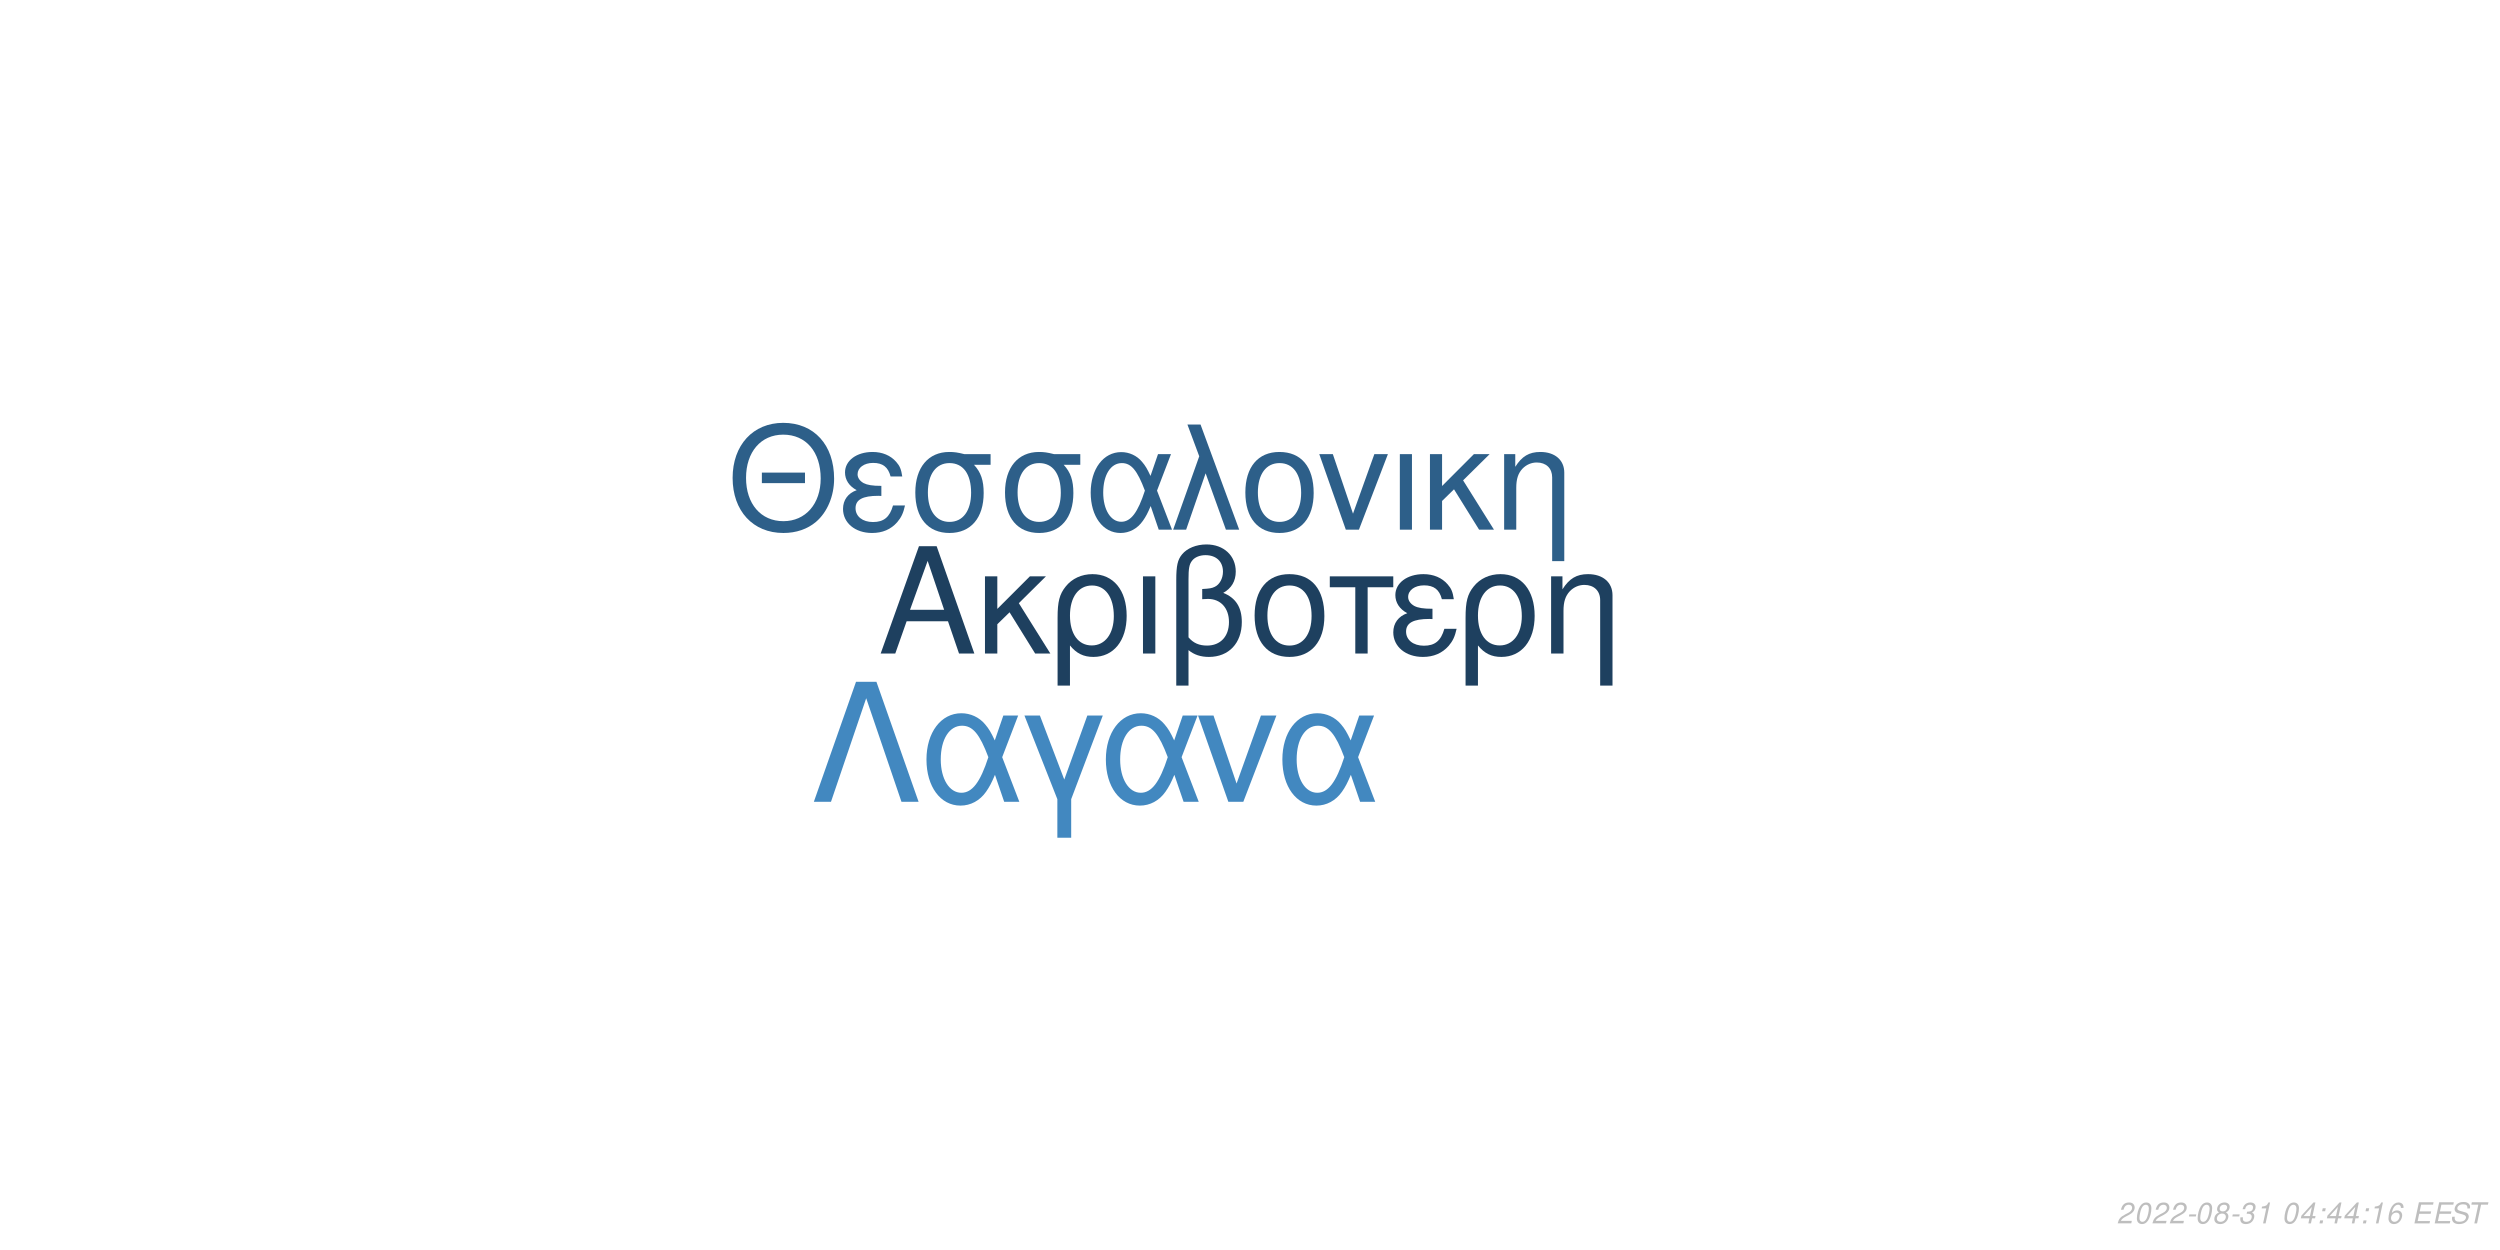
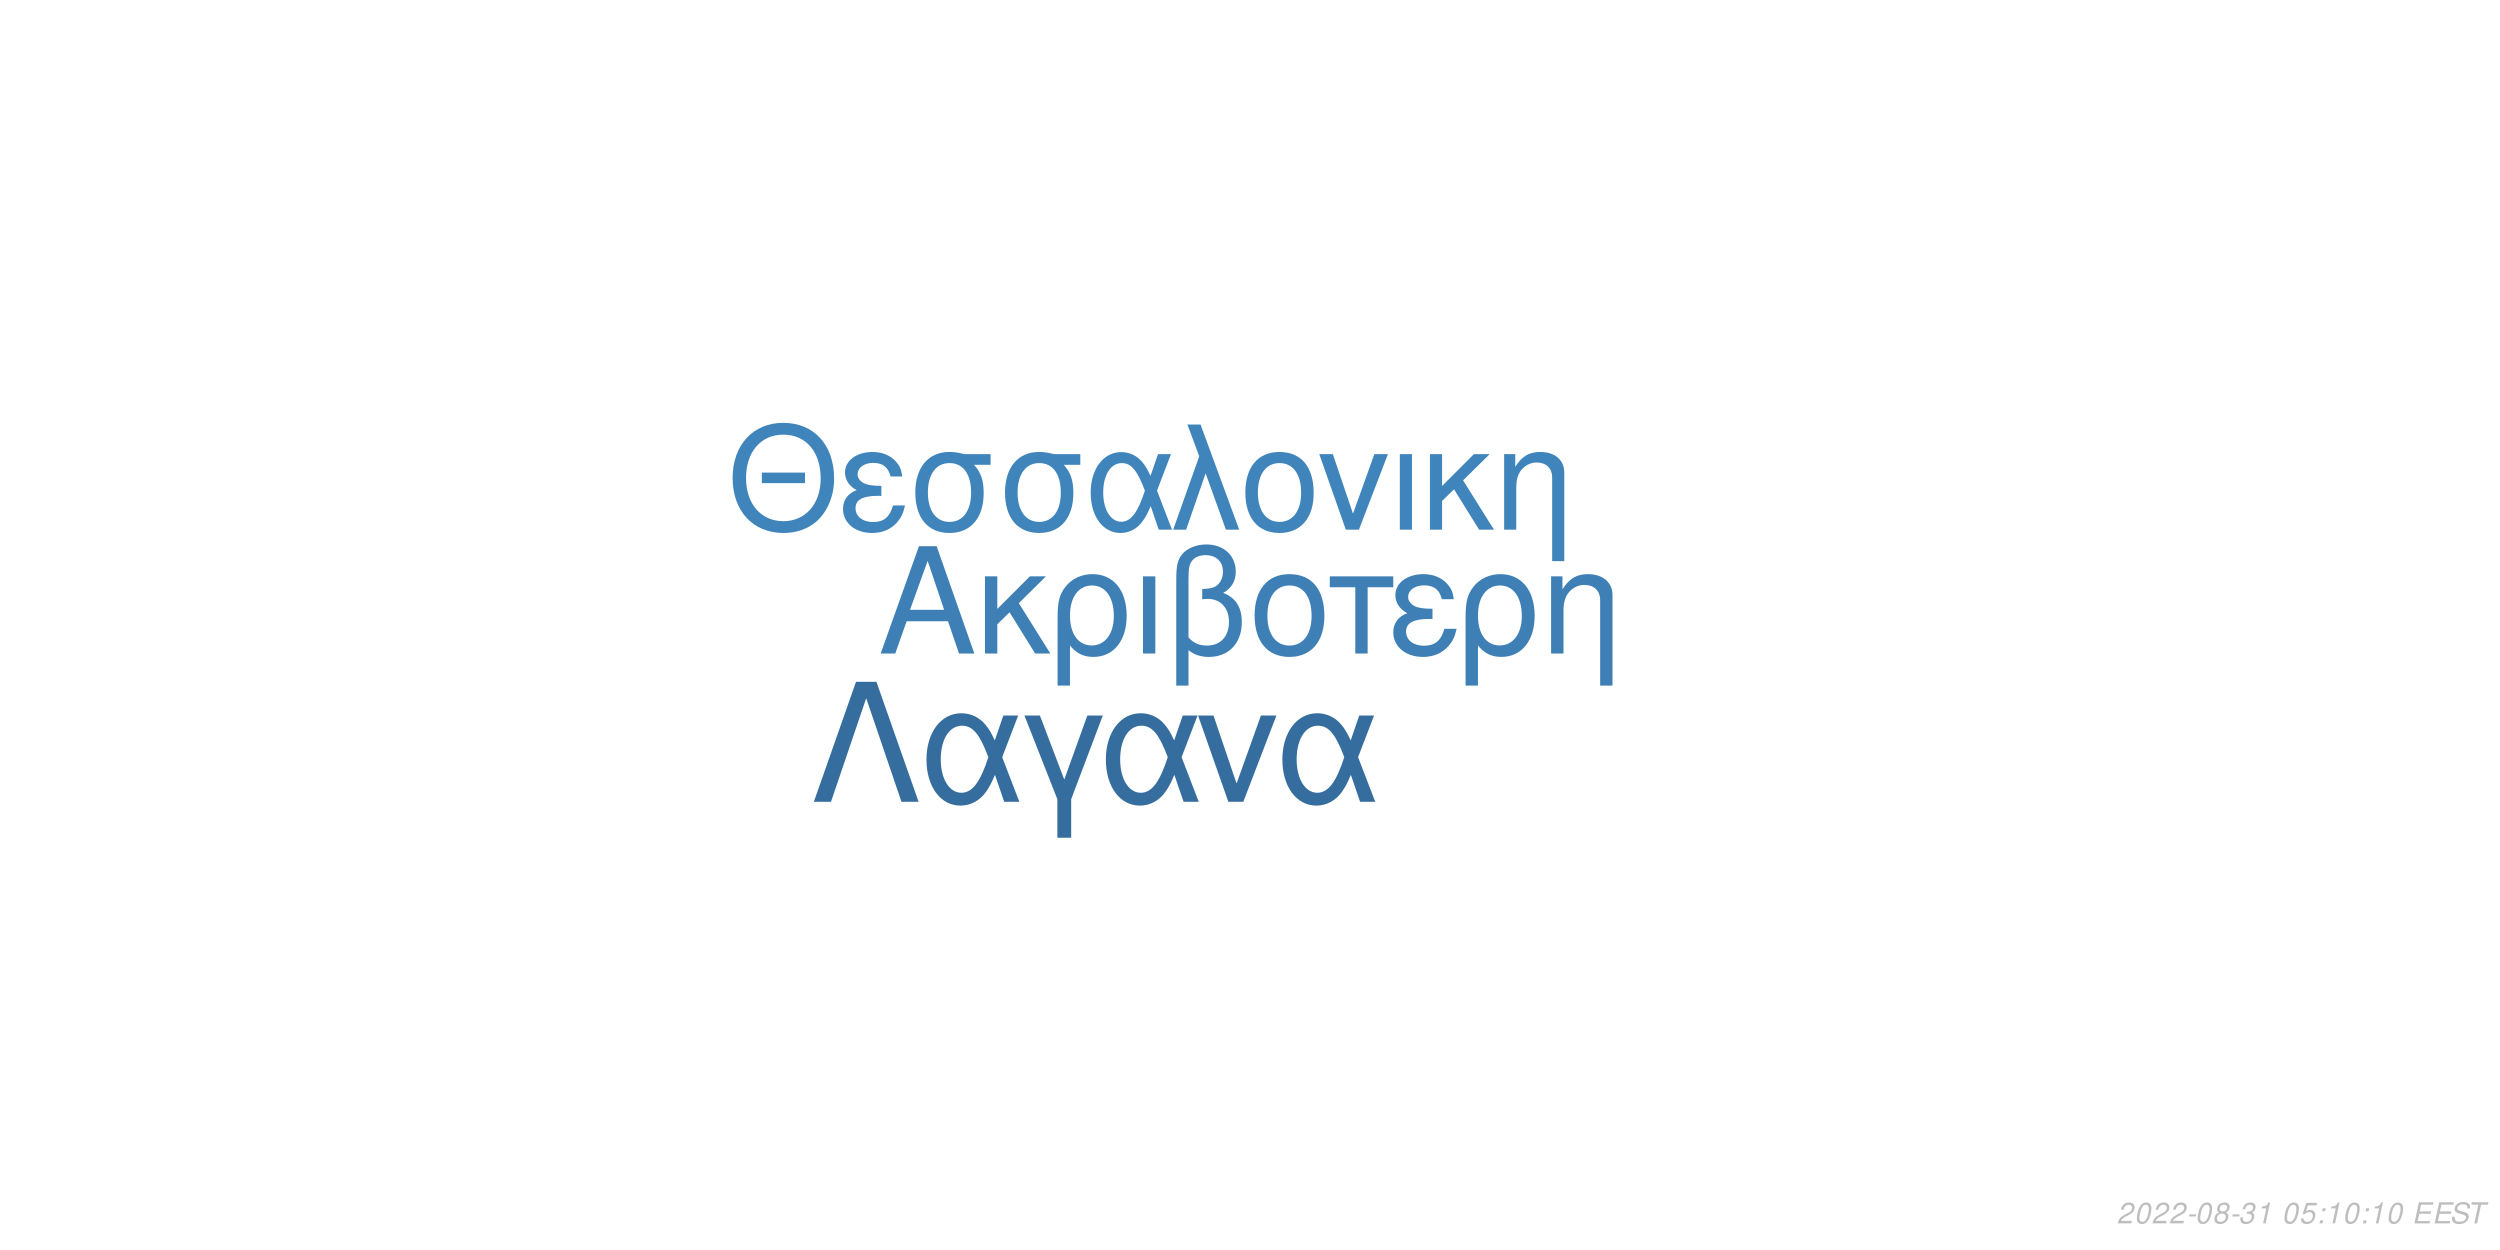
<svg xmlns="http://www.w3.org/2000/svg" xmlns:xlink="http://www.w3.org/1999/xlink" width="864pt" height="432pt" viewBox="0 0 864 432" version="1.1">
  <defs>
    <g>
      <symbol overflow="visible" id="glyph0-0">
        <path style="stroke:none;" d="" />
      </symbol>
      <symbol overflow="visible" id="glyph0-1">
        <path style="stroke:none;" d="M 24.125 -11.141 L 27.938 0 L 33.234 0 L 20.203 -37.094 L 14.094 -37.094 L 0.859 0 L 5.906 0 L 9.828 -11.141 Z M 22.797 -15.109 L 11 -15.109 L 17.094 -32.016 Z M 22.797 -15.109 " />
      </symbol>
      <symbol overflow="visible" id="glyph0-2">
        <path style="stroke:none;" d="M 7.172 -15.422 L 7.172 -26.672 L 2.906 -26.672 L 2.906 0 L 7.172 0 L 7.172 -10.125 L 11.406 -14.25 L 20.25 0 L 25.5 0 L 14.609 -17.406 L 23.969 -26.672 L 18.422 -26.672 Z M 7.172 -15.422 " />
      </symbol>
      <symbol overflow="visible" id="glyph0-3">
        <path style="stroke:none;" d="M 3 11.094 L 7.281 11.094 L 7.281 -2.797 C 9.516 -0.047 11.953 1.172 15.375 1.172 C 22.344 1.172 26.875 -4.422 26.875 -13.031 C 26.875 -21.891 22.297 -27.438 15.062 -27.438 C 11.297 -27.438 7.984 -25.906 5.797 -23.156 C 3.672 -20.516 3 -17.969 3 -12.359 Z M 14.906 -23.516 C 19.547 -23.516 22.438 -19.438 22.438 -12.922 C 22.438 -6.812 19.391 -2.797 14.812 -2.797 C 10.172 -2.797 7.281 -6.766 7.281 -13.125 C 7.281 -19.484 10.234 -23.516 14.906 -23.516 Z M 14.906 -23.516 " />
      </symbol>
      <symbol overflow="visible" id="glyph0-4">
        <path style="stroke:none;" d="M 3.516 0 L 7.781 0 L 7.781 -26.672 L 3.516 -26.672 Z M 3.516 0 " />
      </symbol>
      <symbol overflow="visible" id="glyph0-5">
        <path style="stroke:none;" d="M 4.016 11.094 L 8.25 11.094 L 8.25 -1.172 C 10.172 0.406 12.422 1.172 15.312 1.172 C 22.188 1.172 26.672 -3.609 26.672 -10.891 C 26.672 -15.984 24.578 -19.234 20.25 -20.969 C 23.109 -22.547 24.578 -25.031 24.578 -28.344 C 24.578 -33.844 20.406 -37.703 14.453 -37.703 C 10.938 -37.703 7.734 -36.391 6 -34.25 C 4.484 -32.422 4.016 -30.328 4.016 -25.391 Z M 8.25 -25.656 C 8.25 -29.359 8.5 -30.844 9.469 -32.062 C 10.375 -33.281 12.156 -34 14.094 -34 C 17.812 -34 20.156 -31.812 20.156 -28.297 C 20.156 -25.953 18.984 -23.812 17.297 -23.047 C 16.281 -22.547 15.469 -22.438 12.984 -22.297 L 12.984 -18.781 C 13.734 -18.828 14.344 -18.875 14.969 -18.875 C 19.344 -18.875 22.234 -15.719 22.234 -10.891 C 22.234 -5.906 19.281 -2.75 14.656 -2.75 C 11.953 -2.75 9.922 -3.609 8.25 -5.594 Z M 8.25 -25.656 " />
      </symbol>
      <symbol overflow="visible" id="glyph0-6">
        <path style="stroke:none;" d="M 14.094 -27.438 C 6.562 -27.438 2.094 -22.094 2.094 -13.125 C 2.094 -4.125 6.562 1.172 14.141 1.172 C 21.672 1.172 26.203 -4.172 26.203 -12.922 C 26.203 -22.188 21.828 -27.438 14.094 -27.438 Z M 14.141 -23.516 C 18.938 -23.516 21.781 -19.594 21.781 -12.984 C 21.781 -6.672 18.828 -2.75 14.141 -2.75 C 9.422 -2.75 6.516 -6.672 6.516 -13.125 C 6.516 -19.594 9.422 -23.516 14.141 -23.516 Z M 14.141 -23.516 " />
      </symbol>
      <symbol overflow="visible" id="glyph0-7">
        <path style="stroke:none;" d="M 7.891 0 L 12.156 0 L 12.156 -22.906 L 21.016 -22.906 L 21.016 -26.672 L -0.922 -26.672 L -0.922 -22.906 L 7.891 -22.906 Z M 7.891 0 " />
      </symbol>
      <symbol overflow="visible" id="glyph0-8">
        <path style="stroke:none;" d="M 14.562 -15.469 C 11.344 -15.469 9.562 -15.781 8.297 -16.438 C 6.922 -17.203 6.156 -18.328 6.156 -19.547 C 6.156 -21.891 8.453 -23.562 11.656 -23.562 C 15.062 -23.562 16.953 -22.094 17.812 -18.781 L 21.938 -18.781 C 21.578 -21.266 21.062 -22.5 19.797 -23.922 C 17.812 -26.203 14.906 -27.438 11.453 -27.438 C 5.797 -27.438 1.734 -24.375 1.734 -20.203 C 1.734 -17.609 3.156 -15.375 5.859 -13.938 C 2.797 -12.875 1.016 -10.484 1.016 -7.328 C 1.016 -2.391 5.297 1.172 11.25 1.172 C 14.969 1.172 17.906 -0.109 20.156 -2.641 C 21.578 -4.328 22.297 -5.797 22.906 -8.547 L 18.672 -8.547 C 17.5 -4.422 15.422 -2.703 11.609 -2.703 C 7.938 -2.703 5.438 -4.688 5.438 -7.578 C 5.438 -10.578 7.938 -11.953 13.484 -11.953 C 13.641 -11.953 14.094 -11.953 14.562 -11.906 Z M 14.562 -15.469 " />
      </symbol>
      <symbol overflow="visible" id="glyph0-9">
        <path style="stroke:none;" d="M 3.562 -26.672 L 3.562 0 L 7.844 0 L 7.844 -14.703 C 7.844 -17.906 8.5 -19.891 10.031 -21.531 C 11.406 -22.953 13.188 -23.719 15.062 -23.719 C 18.375 -23.719 20.516 -21.672 20.516 -18.469 L 20.516 11.094 L 24.781 11.094 L 24.781 -20.156 C 24.781 -24.578 21.469 -27.438 16.328 -27.438 C 12.359 -27.438 9.828 -25.906 7.484 -22.188 L 7.484 -26.672 Z M 3.562 -26.672 " />
      </symbol>
      <symbol overflow="visible" id="glyph1-0">
        <path style="stroke:none;" d="" />
      </symbol>
      <symbol overflow="visible" id="glyph1-1">
        <path style="stroke:none;" d="M 26.859 -19.734 L 11.953 -19.734 L 11.953 -16.094 L 26.859 -16.094 Z M 19.328 -36.922 C 8.922 -36.922 1.844 -29.25 1.844 -17.891 C 1.844 -6.484 8.875 1.141 19.391 1.141 C 23.812 1.141 27.703 -0.203 30.641 -2.688 C 34.578 -6.031 36.922 -11.656 36.922 -17.594 C 36.922 -29.297 30 -36.922 19.328 -36.922 Z M 19.328 -32.844 C 27.203 -32.844 32.281 -26.906 32.281 -17.688 C 32.281 -8.922 27.062 -2.938 19.391 -2.938 C 11.609 -2.938 6.484 -8.922 6.484 -17.891 C 6.484 -26.859 11.609 -32.844 19.328 -32.844 Z M 19.328 -32.844 " />
      </symbol>
      <symbol overflow="visible" id="glyph1-2">
        <path style="stroke:none;" d="M 14.25 -15.141 C 11.109 -15.141 9.375 -15.453 8.125 -16.094 C 6.781 -16.844 6.031 -17.938 6.031 -19.141 C 6.031 -21.422 8.266 -23.078 11.406 -23.078 C 14.75 -23.078 16.594 -21.625 17.438 -18.391 L 21.469 -18.391 C 21.125 -20.828 20.625 -22.031 19.391 -23.422 C 17.438 -25.656 14.594 -26.859 11.219 -26.859 C 5.688 -26.859 1.688 -23.875 1.688 -19.781 C 1.688 -17.234 3.094 -15.047 5.734 -13.656 C 2.734 -12.609 1 -10.266 1 -7.172 C 1 -2.344 5.188 1.141 11.016 1.141 C 14.656 1.141 17.547 -0.094 19.734 -2.594 C 21.125 -4.234 21.828 -5.688 22.422 -8.375 L 18.281 -8.375 C 17.141 -4.328 15.094 -2.641 11.359 -2.641 C 7.766 -2.641 5.328 -4.578 5.328 -7.422 C 5.328 -10.359 7.766 -11.703 13.203 -11.703 C 13.359 -11.703 13.797 -11.703 14.25 -11.656 Z M 14.25 -15.141 " />
      </symbol>
      <symbol overflow="visible" id="glyph1-3">
        <path style="stroke:none;" d="M 29 -26.109 L 19.938 -26.109 C 17.594 -26.703 16.438 -26.859 14.703 -26.859 C 7.469 -26.859 2.984 -21.469 2.984 -12.859 C 2.984 -4.031 7.375 1.141 14.797 1.141 C 22.172 1.141 26.609 -4.078 26.609 -12.656 C 26.609 -17.047 25.656 -19.828 23.266 -22.422 L 29 -22.422 Z M 14.797 -23.016 C 19.531 -23.016 22.266 -19.234 22.266 -12.75 C 22.266 -6.531 19.438 -2.688 14.797 -2.688 C 10.172 -2.688 7.328 -6.531 7.328 -12.859 C 7.328 -19.188 10.172 -23.016 14.797 -23.016 Z M 14.797 -23.016 " />
      </symbol>
      <symbol overflow="visible" id="glyph1-4">
        <path style="stroke:none;" d="M 29.344 -26.109 L 24.859 -26.109 L 22.266 -18.578 C 21.125 -21.031 20.484 -22.125 19.328 -23.469 C 17.547 -25.609 14.906 -26.812 12.156 -26.812 C 5.984 -26.812 1.594 -20.984 1.594 -12.812 C 1.594 -4.578 5.828 1.141 11.906 1.141 C 14.953 1.141 17.734 -0.344 19.625 -3.047 C 20.672 -4.531 21.281 -5.688 22.328 -8.172 L 25.109 0 L 29.703 0 L 24.516 -13.5 Z M 20.328 -13.5 C 17.891 -5.922 15.453 -2.734 12.156 -2.734 C 8.516 -2.734 5.922 -6.922 5.922 -12.812 C 5.922 -18.938 8.516 -23.016 12.359 -23.016 C 15.594 -23.016 17.688 -20.531 20.328 -13.5 Z M 20.328 -13.5 " />
      </symbol>
      <symbol overflow="visible" id="glyph1-5">
        <path style="stroke:none;" d="M 1.094 0 L 5.578 0 L 12.312 -19.484 L 19.328 0 L 23.922 0 L 10.562 -36.328 L 6.031 -36.328 L 10.109 -25.359 Z M 1.094 0 " />
      </symbol>
      <symbol overflow="visible" id="glyph1-6">
        <path style="stroke:none;" d="M 13.797 -26.859 C 6.422 -26.859 2.047 -21.625 2.047 -12.859 C 2.047 -4.031 6.422 1.141 13.859 1.141 C 21.234 1.141 25.656 -4.078 25.656 -12.656 C 25.656 -21.719 21.375 -26.859 13.797 -26.859 Z M 13.859 -23.016 C 18.531 -23.016 21.328 -19.188 21.328 -12.703 C 21.328 -6.531 18.438 -2.688 13.859 -2.688 C 9.219 -2.688 6.375 -6.531 6.375 -12.859 C 6.375 -19.188 9.219 -23.016 13.859 -23.016 Z M 13.859 -23.016 " />
      </symbol>
      <symbol overflow="visible" id="glyph1-7">
        <path style="stroke:none;" d="M 14.297 0 L 24.312 -26.109 L 19.625 -26.109 L 12.25 -5.531 L 5.281 -26.109 L 0.594 -26.109 L 9.766 0 Z M 14.297 0 " />
      </symbol>
      <symbol overflow="visible" id="glyph1-8">
        <path style="stroke:none;" d="M 3.438 0 L 7.625 0 L 7.625 -26.109 L 3.438 -26.109 Z M 3.438 0 " />
      </symbol>
      <symbol overflow="visible" id="glyph1-9">
        <path style="stroke:none;" d="M 7.031 -15.094 L 7.031 -26.109 L 2.844 -26.109 L 2.844 0 L 7.031 0 L 7.031 -9.922 L 11.156 -13.953 L 19.828 0 L 24.969 0 L 14.297 -17.047 L 23.469 -26.109 L 18.031 -26.109 Z M 7.031 -15.094 " />
      </symbol>
      <symbol overflow="visible" id="glyph1-10">
        <path style="stroke:none;" d="M 3.484 -26.109 L 3.484 0 L 7.672 0 L 7.672 -14.406 C 7.672 -17.547 8.328 -19.484 9.812 -21.078 C 11.156 -22.469 12.906 -23.219 14.75 -23.219 C 17.984 -23.219 20.078 -21.234 20.078 -18.094 L 20.078 10.859 L 24.266 10.859 L 24.266 -19.734 C 24.266 -24.062 21.031 -26.859 16 -26.859 C 12.109 -26.859 9.609 -25.359 7.328 -21.719 L 7.328 -26.109 Z M 3.484 -26.109 " />
      </symbol>
      <symbol overflow="visible" id="glyph2-0">
        <path style="stroke:none;" d="" />
      </symbol>
      <symbol overflow="visible" id="glyph2-1">
        <path style="stroke:none;" d="M 22.531 -41.484 L 15.484 -41.484 L 0.906 0 L 6.828 0 L 19 -35.797 L 31.188 0 L 37.109 0 Z M 22.531 -41.484 " />
      </symbol>
      <symbol overflow="visible" id="glyph2-2">
        <path style="stroke:none;" d="M 33.516 -29.812 L 28.391 -29.812 L 25.438 -21.219 C 24.125 -24.016 23.391 -25.266 22.078 -26.797 C 20.031 -29.25 17.016 -30.609 13.891 -30.609 C 6.828 -30.609 1.828 -23.953 1.828 -14.625 C 1.828 -5.234 6.656 1.312 13.594 1.312 C 17.078 1.312 20.266 -0.391 22.422 -3.469 C 23.609 -5.172 24.297 -6.484 25.5 -9.328 L 28.688 0 L 33.922 0 L 28 -15.422 Z M 23.219 -15.422 C 20.422 -6.766 17.641 -3.125 13.891 -3.125 C 9.734 -3.125 6.766 -7.906 6.766 -14.625 C 6.766 -21.625 9.734 -26.297 14.109 -26.297 C 17.812 -26.297 20.203 -23.453 23.219 -15.422 Z M 23.219 -15.422 " />
      </symbol>
      <symbol overflow="visible" id="glyph2-3">
        <path style="stroke:none;" d="M 12.062 12.406 L 16.844 12.406 L 16.844 -0.906 L 27.766 -29.812 L 22.422 -29.812 L 14.453 -7.688 L 6.031 -29.812 L 0.688 -29.812 L 12.062 -0.906 Z M 12.062 12.406 " />
      </symbol>
      <symbol overflow="visible" id="glyph2-4">
        <path style="stroke:none;" d="M 16.328 0 L 27.766 -29.812 L 22.422 -29.812 L 14 -6.312 L 6.031 -29.812 L 0.688 -29.812 L 11.156 0 Z M 16.328 0 " />
      </symbol>
      <symbol overflow="visible" id="glyph3-0">
        <path style="stroke:none;" d="" />
      </symbol>
      <symbol overflow="visible" id="glyph3-1">
        <path style="stroke:none;" d="M 5.234 -0.875 L 1.469 -0.875 C 1.641 -1.375 2.203 -1.891 3.109 -2.344 L 4.234 -2.938 C 5.562 -3.625 6.219 -4.469 6.219 -5.484 C 6.219 -5.938 6.062 -6.359 5.797 -6.656 C 5.469 -7.047 4.984 -7.234 4.312 -7.234 C 2.766 -7.234 1.891 -6.453 1.484 -4.734 L 2.375 -4.734 C 2.484 -5.188 2.609 -5.484 2.797 -5.75 C 3.094 -6.203 3.609 -6.453 4.188 -6.453 C 4.891 -6.453 5.344 -6.031 5.344 -5.375 C 5.344 -4.703 4.859 -4.094 4.016 -3.656 L 2.984 -3.125 C 1.234 -2.188 0.797 -1.656 0.344 -0.016 L 5.047 -0.016 Z M 5.234 -0.875 " />
      </symbol>
      <symbol overflow="visible" id="glyph3-2">
        <path style="stroke:none;" d="M 4.203 -7.234 C 3.375 -7.234 2.688 -6.812 2.125 -5.984 C 1.484 -5.047 0.984 -3.188 0.984 -1.734 C 0.984 -1.109 1.172 -0.562 1.484 -0.266 C 1.797 0.047 2.281 0.234 2.766 0.234 C 3.625 0.234 4.281 -0.156 4.859 -1.016 C 5.516 -1.953 6 -3.797 6 -5.266 C 6 -6.5 5.328 -7.234 4.203 -7.234 Z M 4.094 -6.453 C 4.734 -6.453 5.125 -5.984 5.125 -5.156 C 5.125 -4.203 4.781 -2.625 4.406 -1.812 C 3.984 -0.938 3.516 -0.547 2.875 -0.547 C 2.25 -0.547 1.875 -1.031 1.875 -1.828 C 1.875 -2.797 2.203 -4.344 2.594 -5.203 C 2.984 -6.047 3.453 -6.453 4.094 -6.453 Z M 4.094 -6.453 " />
      </symbol>
      <symbol overflow="visible" id="glyph3-3">
        <path style="stroke:none;" d="M 3.516 -3.125 L 1.125 -3.125 L 0.969 -2.406 L 3.359 -2.406 Z M 3.516 -3.125 " />
      </symbol>
      <symbol overflow="visible" id="glyph3-4">
        <path style="stroke:none;" d="M 4.766 -3.797 C 5.078 -3.969 5.234 -4.078 5.438 -4.234 C 5.812 -4.594 6.062 -5.172 6.062 -5.734 C 6.062 -6.625 5.344 -7.234 4.266 -7.234 C 2.812 -7.234 1.703 -6.219 1.703 -4.875 C 1.703 -4.406 1.875 -4.125 2.359 -3.812 C 1.297 -3.312 0.75 -2.516 0.75 -1.469 C 0.75 -0.438 1.547 0.234 2.812 0.234 C 3.656 0.234 4.359 -0.094 4.938 -0.734 C 5.359 -1.234 5.609 -1.859 5.609 -2.438 C 5.609 -3.047 5.312 -3.516 4.766 -3.797 Z M 4.109 -6.453 C 4.797 -6.453 5.188 -6.125 5.188 -5.578 C 5.188 -5.266 5.062 -4.922 4.859 -4.672 C 4.562 -4.312 4.188 -4.156 3.656 -4.156 C 2.984 -4.156 2.594 -4.453 2.594 -4.984 C 2.594 -5.859 3.203 -6.453 4.109 -6.453 Z M 3.453 -3.406 C 4.234 -3.406 4.734 -2.984 4.734 -2.312 C 4.734 -1.312 3.922 -0.547 2.875 -0.547 C 2.125 -0.547 1.625 -0.969 1.625 -1.625 C 1.625 -2.609 2.438 -3.406 3.453 -3.406 Z M 3.453 -3.406 " />
      </symbol>
      <symbol overflow="visible" id="glyph3-5">
        <path style="stroke:none;" d="M 2.922 -3.312 C 3.125 -3.344 3.234 -3.344 3.375 -3.344 C 4.203 -3.344 4.688 -3 4.688 -2.406 C 4.688 -1.312 3.906 -0.547 2.781 -0.547 C 2.047 -0.547 1.594 -0.938 1.594 -1.562 C 1.594 -1.719 1.609 -1.844 1.656 -2.094 L 0.766 -2.094 C 0.734 -1.797 0.719 -1.641 0.719 -1.469 C 0.719 -0.375 1.406 0.234 2.641 0.234 C 3.547 0.234 4.297 -0.078 4.812 -0.656 C 5.266 -1.156 5.562 -1.875 5.562 -2.547 C 5.562 -3.125 5.344 -3.453 4.797 -3.734 C 5.641 -4.234 6.016 -4.844 6.016 -5.734 C 6.016 -6.656 5.312 -7.234 4.203 -7.234 C 3.375 -7.234 2.672 -6.938 2.188 -6.375 C 1.891 -6.031 1.703 -5.641 1.516 -4.906 L 2.391 -4.906 C 2.5 -5.359 2.594 -5.594 2.734 -5.812 C 3.047 -6.234 3.516 -6.453 4.078 -6.453 C 4.734 -6.453 5.141 -6.125 5.141 -5.578 C 5.141 -5.188 5.016 -4.797 4.797 -4.547 C 4.516 -4.234 4 -4.062 3.266 -4.062 L 3.078 -4.062 Z M 2.922 -3.312 " />
      </symbol>
      <symbol overflow="visible" id="glyph3-6">
        <path style="stroke:none;" d="M 3.703 -5.188 L 2.594 0 L 3.469 0 L 5.016 -7.234 L 4.438 -7.234 C 3.906 -6.156 3.688 -6.016 2.234 -5.812 L 2.109 -5.188 Z M 3.703 -5.188 " />
      </symbol>
      <symbol overflow="visible" id="glyph3-7">
        <path style="stroke:none;" d="" />
      </symbol>
      <symbol overflow="visible" id="glyph3-8">
-         <path style="stroke:none;" d="M 3.625 -1.75 L 3.266 0 L 4.141 0 L 4.516 -1.75 L 5.562 -1.75 L 5.734 -2.531 L 4.688 -2.531 L 5.688 -7.234 L 5.016 -7.234 L 0.844 -2.672 L 0.641 -1.75 Z M 3.797 -2.531 L 1.594 -2.531 L 4.469 -5.703 Z M 3.797 -2.531 " />
+         <path style="stroke:none;" d="M 6.297 -7.094 L 2.594 -7.094 L 1.234 -3.234 L 2.047 -3.234 C 2.656 -3.766 2.938 -3.906 3.531 -3.906 C 4.328 -3.906 4.797 -3.453 4.797 -2.688 C 4.797 -1.438 3.969 -0.547 2.828 -0.547 C 2.031 -0.547 1.609 -0.938 1.578 -1.734 L 0.703 -1.734 L 0.703 -1.516 C 0.703 -0.938 0.844 -0.547 1.188 -0.266 C 1.562 0.062 2.078 0.234 2.703 0.234 C 3.656 0.234 4.391 -0.156 4.984 -0.922 C 5.422 -1.5 5.672 -2.234 5.672 -2.953 C 5.672 -4 4.938 -4.672 3.812 -4.672 C 3.328 -4.672 2.906 -4.547 2.406 -4.234 L 3.109 -6.219 L 6.109 -6.219 Z M 6.297 -7.094 " />
      </symbol>
      <symbol overflow="visible" id="glyph3-9">
        <path style="stroke:none;" d="M 2.359 -1.031 L 1.312 -1.031 L 1.094 0 L 2.141 0 Z M 3.266 -5.234 L 2.219 -5.234 L 2 -4.203 L 3.047 -4.203 Z M 3.266 -5.234 " />
      </symbol>
      <symbol overflow="visible" id="glyph3-10">
-         <path style="stroke:none;" d="M 6.125 -5.344 L 6.141 -5.625 C 6.141 -6.609 5.453 -7.234 4.391 -7.234 C 3.438 -7.234 2.641 -6.719 2.016 -5.703 C 1.422 -4.781 0.938 -2.953 0.938 -1.688 C 0.938 -0.516 1.688 0.234 2.859 0.234 C 3.703 0.234 4.438 -0.156 5 -0.875 C 5.406 -1.422 5.672 -2.156 5.672 -2.766 C 5.672 -3.812 4.969 -4.5 3.906 -4.5 C 3.234 -4.5 2.672 -4.234 2.094 -3.625 C 2.406 -5.375 3.234 -6.453 4.25 -6.453 C 4.703 -6.453 5.062 -6.234 5.172 -5.844 C 5.203 -5.719 5.234 -5.578 5.25 -5.344 Z M 3.656 -3.734 C 4.344 -3.734 4.797 -3.281 4.797 -2.625 C 4.797 -1.469 3.984 -0.547 2.984 -0.547 C 2.297 -0.547 1.812 -1.047 1.812 -1.766 C 1.812 -2.859 2.625 -3.734 3.656 -3.734 Z M 3.656 -3.734 " />
+         <path style="stroke:none;" d="M 2.547 -3.312 L 6.5 -3.312 L 6.688 -4.141 L 2.719 -4.141 L 3.219 -6.469 L 7.344 -6.469 L 7.516 -7.297 L 2.453 -7.297 L 0.906 0 L 6.125 0 L 6.297 -0.812 L 2.016 -0.812 Z M 2.547 -3.312 " />
      </symbol>
      <symbol overflow="visible" id="glyph3-11">
-         <path style="stroke:none;" d="M 2.547 -3.312 L 6.5 -3.312 L 6.688 -4.141 L 2.719 -4.141 L 3.219 -6.469 L 7.344 -6.469 L 7.516 -7.297 L 2.453 -7.297 L 0.906 0 L 6.125 0 L 6.297 -0.812 L 2.016 -0.812 Z M 2.547 -3.312 " />
+         <path style="stroke:none;" d="M 7.062 -5.156 C 7.125 -5.438 7.141 -5.562 7.141 -5.703 C 7.141 -6.156 6.938 -6.594 6.594 -6.891 C 6.188 -7.25 5.656 -7.406 4.875 -7.406 C 3.844 -7.406 3.047 -7.125 2.5 -6.562 C 2.094 -6.141 1.781 -5.438 1.781 -4.922 C 1.781 -4.297 2.219 -3.766 2.891 -3.562 L 4.594 -3.094 C 5.406 -2.859 5.734 -2.578 5.734 -2.094 C 5.734 -1.781 5.547 -1.406 5.266 -1.141 C 4.844 -0.766 4.266 -0.578 3.453 -0.578 C 2.328 -0.578 1.812 -0.984 1.812 -1.906 C 1.812 -2.047 1.812 -2.125 1.844 -2.312 L 0.984 -2.312 C 0.906 -2.062 0.891 -1.906 0.891 -1.688 C 0.891 -0.484 1.797 0.234 3.297 0.234 C 4.359 0.234 5.234 -0.062 5.812 -0.609 C 6.344 -1.078 6.688 -1.797 6.688 -2.375 C 6.688 -2.641 6.609 -2.906 6.453 -3.156 C 6.234 -3.5 5.938 -3.703 5.469 -3.828 L 3.75 -4.312 C 2.984 -4.547 2.734 -4.734 2.734 -5.188 C 2.734 -5.547 2.875 -5.844 3.188 -6.109 C 3.547 -6.438 4.031 -6.594 4.703 -6.594 C 5.266 -6.594 5.688 -6.484 5.906 -6.297 C 6.094 -6.125 6.219 -5.797 6.219 -5.516 C 6.219 -5.422 6.203 -5.344 6.188 -5.156 Z M 7.062 -5.156 " />
      </symbol>
      <symbol overflow="visible" id="glyph3-12">
-         <path style="stroke:none;" d="M 7.062 -5.156 C 7.125 -5.438 7.141 -5.562 7.141 -5.703 C 7.141 -6.156 6.938 -6.594 6.594 -6.891 C 6.188 -7.25 5.656 -7.406 4.875 -7.406 C 3.844 -7.406 3.047 -7.125 2.5 -6.562 C 2.094 -6.141 1.781 -5.438 1.781 -4.922 C 1.781 -4.297 2.219 -3.766 2.891 -3.562 L 4.594 -3.094 C 5.406 -2.859 5.734 -2.578 5.734 -2.094 C 5.734 -1.781 5.547 -1.406 5.266 -1.141 C 4.844 -0.766 4.266 -0.578 3.453 -0.578 C 2.328 -0.578 1.812 -0.984 1.812 -1.906 C 1.812 -2.047 1.812 -2.125 1.844 -2.312 L 0.984 -2.312 C 0.906 -2.062 0.891 -1.906 0.891 -1.688 C 0.891 -0.484 1.797 0.234 3.297 0.234 C 4.359 0.234 5.234 -0.062 5.812 -0.609 C 6.344 -1.078 6.688 -1.797 6.688 -2.375 C 6.688 -2.641 6.609 -2.906 6.453 -3.156 C 6.234 -3.5 5.938 -3.703 5.469 -3.828 L 3.75 -4.312 C 2.984 -4.547 2.734 -4.734 2.734 -5.188 C 2.734 -5.547 2.875 -5.844 3.188 -6.109 C 3.547 -6.438 4.031 -6.594 4.703 -6.594 C 5.266 -6.594 5.688 -6.484 5.906 -6.297 C 6.094 -6.125 6.219 -5.797 6.219 -5.516 C 6.219 -5.422 6.203 -5.344 6.188 -5.156 Z M 7.062 -5.156 " />
-       </symbol>
-       <symbol overflow="visible" id="glyph3-13">
        <path style="stroke:none;" d="M 4.938 -6.469 L 7.312 -6.469 L 7.484 -7.297 L 1.75 -7.297 L 1.578 -6.469 L 3.984 -6.469 L 2.609 0 L 3.547 0 Z M 4.938 -6.469 " />
      </symbol>
    </g>
  </defs>
  <g id="surface1">
    <rect x="0" y="0" width="864" height="432" style="fill:rgb(100%,100%,100%);fill-opacity:1;stroke:none;" />
-     <g style="fill:rgb(11.765%,25.098%,37.255%);fill-opacity:1;">
+     <g style="fill:rgb(24.314%,50.196%,70.98%);fill-opacity:1;">
      <use xlink:href="#glyph0-1" x="303.5" y="225.861" />
      <use xlink:href="#glyph0-2" x="337.5" y="225.861" />
      <use xlink:href="#glyph0-3" x="362.5" y="225.861" />
      <use xlink:href="#glyph0-4" x="391.5" y="225.861" />
      <use xlink:href="#glyph0-5" x="402.5" y="225.861" />
      <use xlink:href="#glyph0-6" x="431.5" y="225.861" />
      <use xlink:href="#glyph0-7" x="460.5" y="225.861" />
      <use xlink:href="#glyph0-8" x="480.5" y="225.861" />
      <use xlink:href="#glyph0-3" x="503.5" y="225.861" />
      <use xlink:href="#glyph0-9" x="532.5" y="225.861" />
    </g>
-     <g style="fill:rgb(17.647%,37.255%,53.725%);fill-opacity:1;">
+     <g style="fill:rgb(24.706%,51.765%,72.941%);fill-opacity:1;">
      <use xlink:href="#glyph1-1" x="251.348" y="183.058" />
      <use xlink:href="#glyph1-2" x="290.348" y="183.058" />
      <use xlink:href="#glyph1-3" x="313.348" y="183.058" />
      <use xlink:href="#glyph1-3" x="344.348" y="183.058" />
      <use xlink:href="#glyph1-4" x="375.348" y="183.058" />
      <use xlink:href="#glyph1-5" x="404.348" y="183.058" />
      <use xlink:href="#glyph1-6" x="428.348" y="183.058" />
      <use xlink:href="#glyph1-7" x="455.348" y="183.058" />
      <use xlink:href="#glyph1-8" x="480.348" y="183.058" />
      <use xlink:href="#glyph1-9" x="491.348" y="183.058" />
      <use xlink:href="#glyph1-10" x="516.348" y="183.058" />
    </g>
-     <g style="fill:rgb(25.882%,53.333%,75.294%);fill-opacity:1;">
+     <g style="fill:rgb(20.784%,43.137%,61.961%);fill-opacity:1;">
      <use xlink:href="#glyph2-1" x="280.359" y="277.105" />
      <use xlink:href="#glyph2-2" x="318.359" y="277.105" />
      <use xlink:href="#glyph2-3" x="353.359" y="277.105" />
      <use xlink:href="#glyph2-2" x="380.359" y="277.105" />
      <use xlink:href="#glyph2-4" x="413.359" y="277.105" />
      <use xlink:href="#glyph2-2" x="441.359" y="277.105" />
    </g>
    <g style="fill:rgb(74.51%,74.51%,74.51%);fill-opacity:1;">
      <use xlink:href="#glyph3-1" x="731.52" y="422.81" />
      <use xlink:href="#glyph3-2" x="737.52" y="422.81" />
      <use xlink:href="#glyph3-1" x="743.52" y="422.81" />
      <use xlink:href="#glyph3-1" x="749.52" y="422.81" />
      <use xlink:href="#glyph3-3" x="755.52" y="422.81" />
      <use xlink:href="#glyph3-2" x="758.52" y="422.81" />
      <use xlink:href="#glyph3-4" x="764.52" y="422.81" />
      <use xlink:href="#glyph3-3" x="770.52" y="422.81" />
      <use xlink:href="#glyph3-5" x="773.52" y="422.81" />
      <use xlink:href="#glyph3-6" x="779.52" y="422.81" />
      <use xlink:href="#glyph3-7" x="785.52" y="422.81" />
      <use xlink:href="#glyph3-2" x="788.52" y="422.81" />
      <use xlink:href="#glyph3-8" x="794.52" y="422.81" />
      <use xlink:href="#glyph3-9" x="800.52" y="422.81" />
-       <use xlink:href="#glyph3-8" x="803.52" y="422.81" />
-       <use xlink:href="#glyph3-8" x="809.52" y="422.81" />
+       <use xlink:href="#glyph3-6" x="803.52" y="422.81" />
+       <use xlink:href="#glyph3-2" x="809.52" y="422.81" />
      <use xlink:href="#glyph3-9" x="815.52" y="422.81" />
      <use xlink:href="#glyph3-6" x="818.52" y="422.81" />
-       <use xlink:href="#glyph3-10" x="824.52" y="422.81" />
+       <use xlink:href="#glyph3-2" x="824.52" y="422.81" />
      <use xlink:href="#glyph3-7" x="830.52" y="422.81" />
-       <use xlink:href="#glyph3-11" x="833.52" y="422.81" />
-       <use xlink:href="#glyph3-11" x="840.52" y="422.81" />
-       <use xlink:href="#glyph3-12" x="846.52" y="422.81" />
-       <use xlink:href="#glyph3-13" x="852.52" y="422.81" />
+       <use xlink:href="#glyph3-10" x="833.52" y="422.81" />
+       <use xlink:href="#glyph3-10" x="840.52" y="422.81" />
+       <use xlink:href="#glyph3-11" x="846.52" y="422.81" />
+       <use xlink:href="#glyph3-12" x="852.52" y="422.81" />
    </g>
  </g>
</svg>
